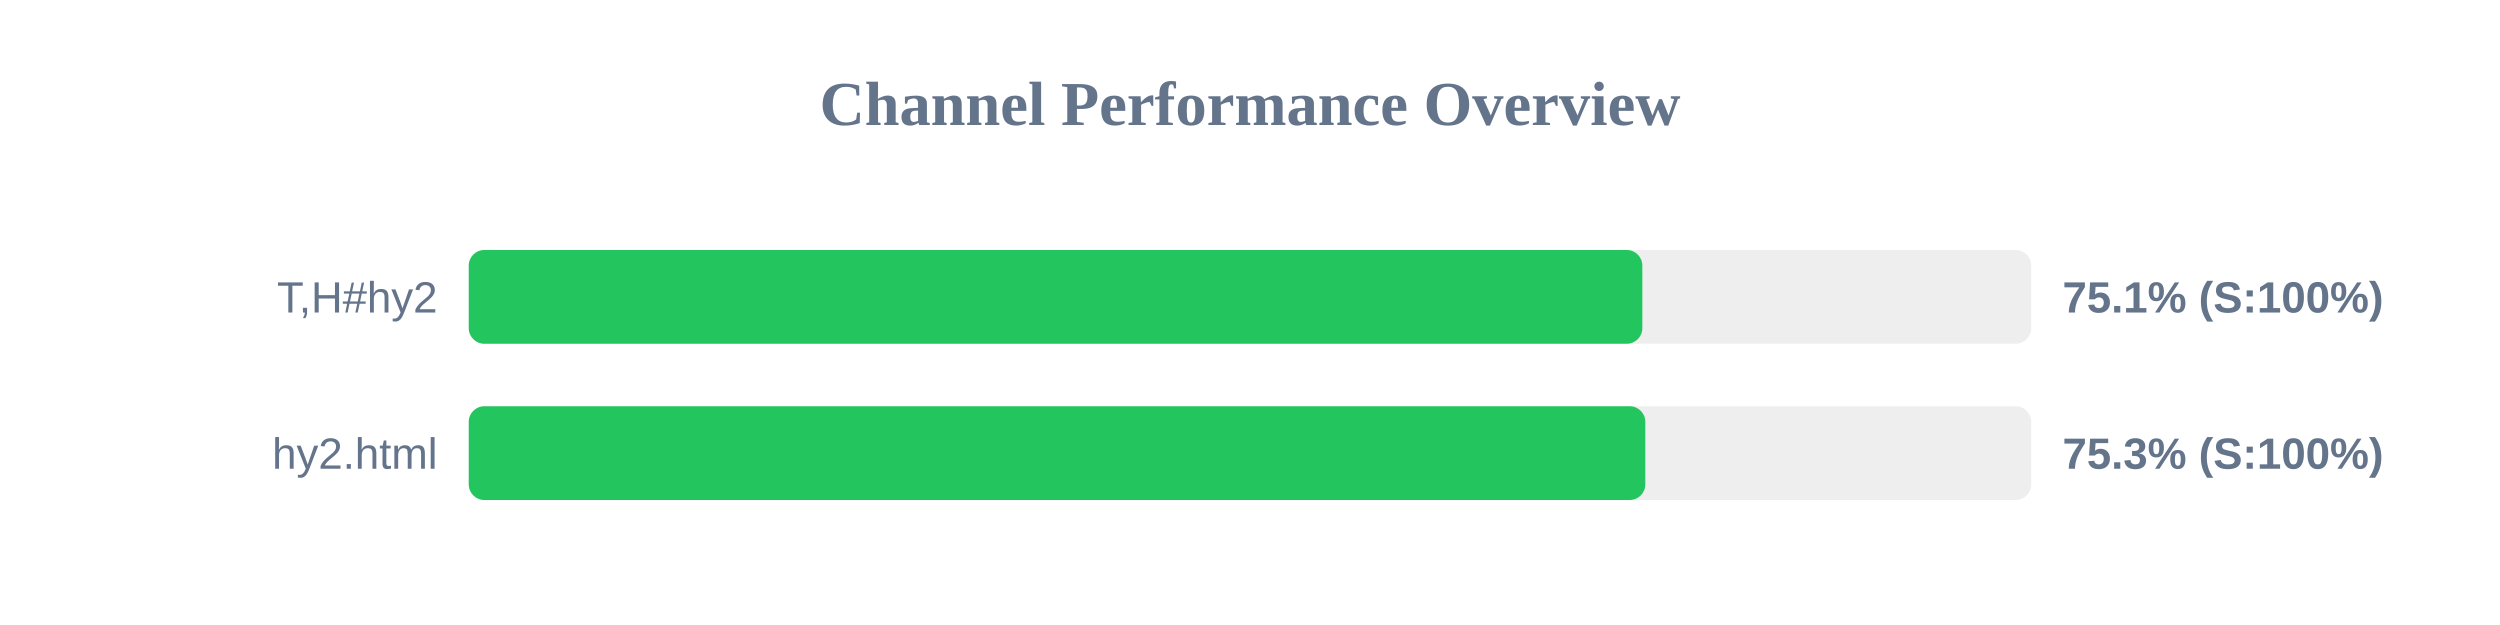
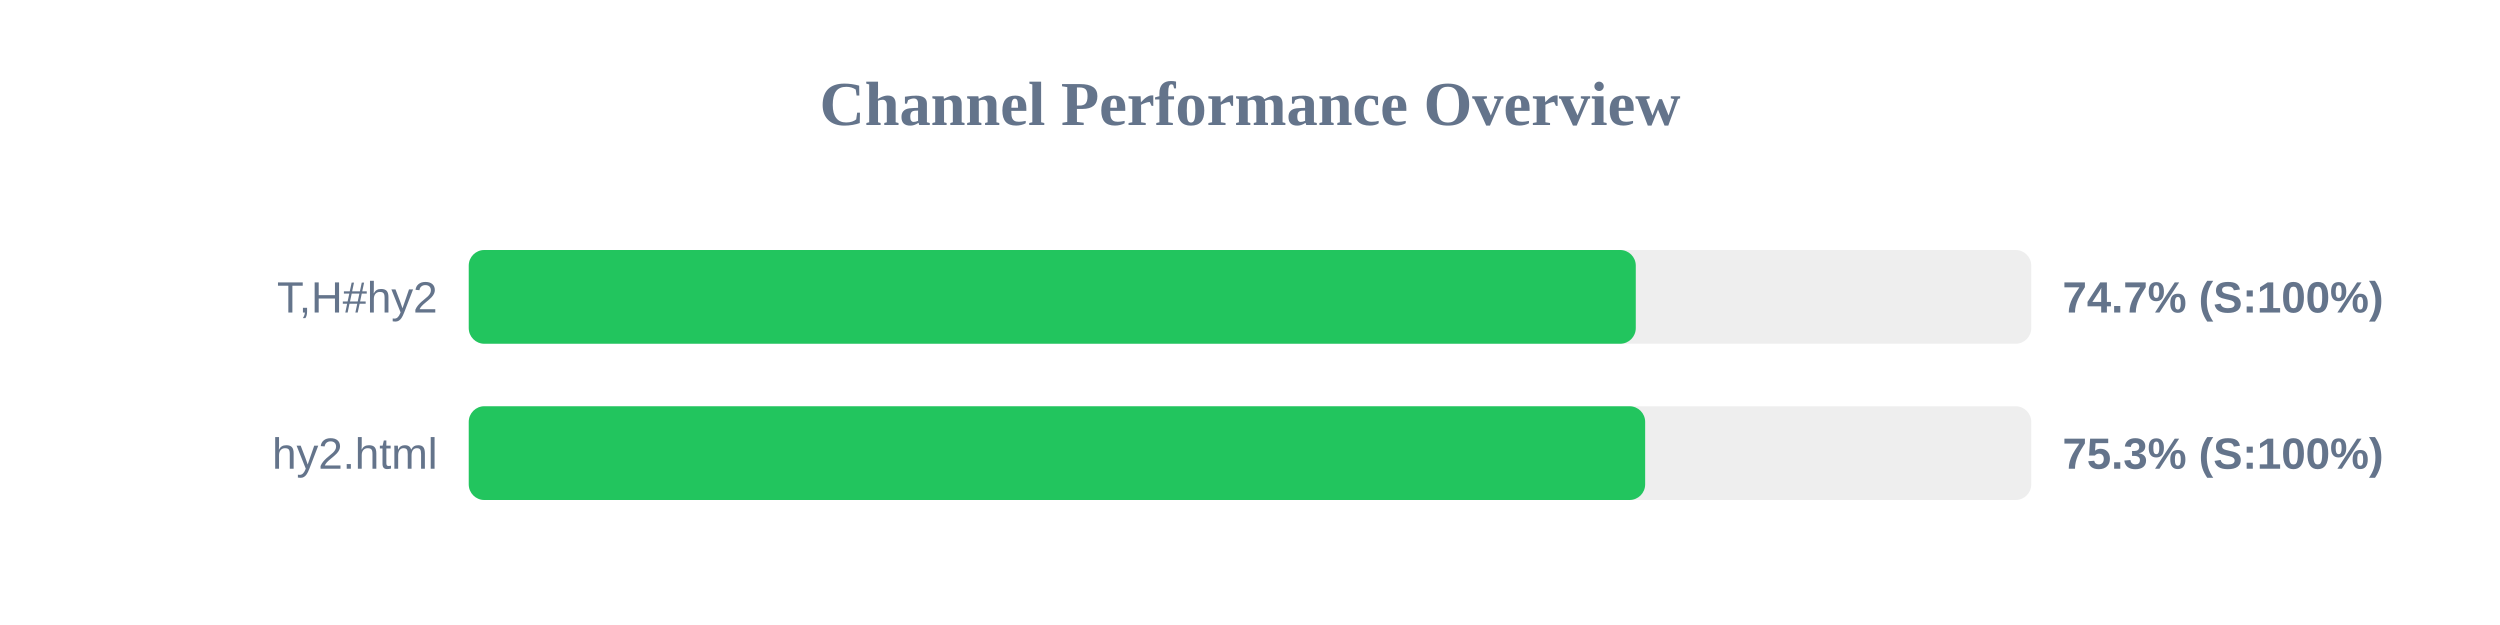
<svg xmlns="http://www.w3.org/2000/svg" width="800" height="200" version="1.1">
  <style>
        .row { font: 14px Arial; fill: #64748b; }
        .score { font: bold 14px Arial; fill: #64748b; }
    </style>
  <text x="400" y="40" text-anchor="middle" font-size="20px" font-weight="bold" fill="#64748b">Channel Performance Overview</text>
  <rect x="150" y="80" width="500" height="30" fill="#eee" rx="5" />
-   <rect x="150" y="80" width="375.55" height="30" fill="#22c55e" rx="5" />
+   <rect x="150" y="80" width="373.45" height="30" fill="#22c55e" rx="5" />
  <text x="140" y="100" text-anchor="end" class="row">T,H#hy2</text>
-   <text x="660" y="100" text-anchor="start" class="score">75.1% (S:100%)</text>
+   <text x="660" y="100" text-anchor="start" class="score">74.7% (S:100%)</text>
  <rect x="150" y="130" width="500" height="30" fill="#eee" rx="5" />
-   <rect x="150" y="130" width="376.5" height="30" fill="#22c55e" rx="5" />
+   <rect x="150" y="130" width="376.45" height="30" fill="#22c55e" rx="5" />
  <text x="140" y="150" text-anchor="end" class="row">hy2.html</text>
  <text x="660" y="150" text-anchor="start" class="score">75.3% (S:100%)</text>
</svg>
